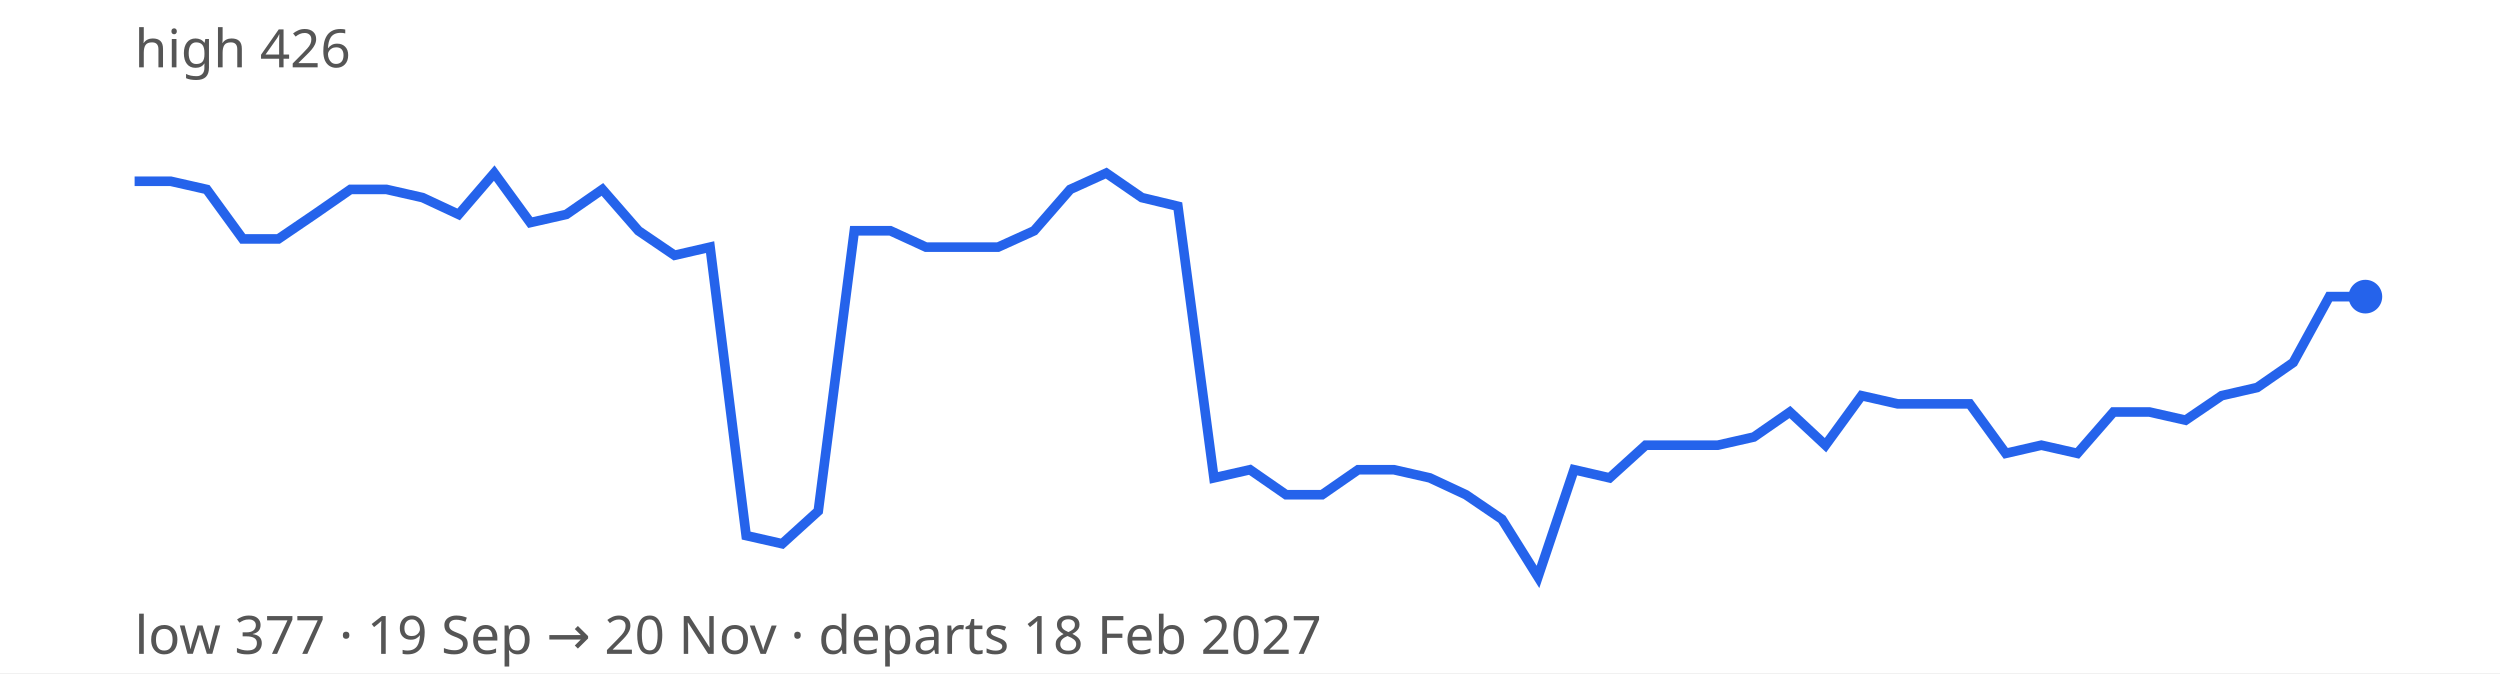
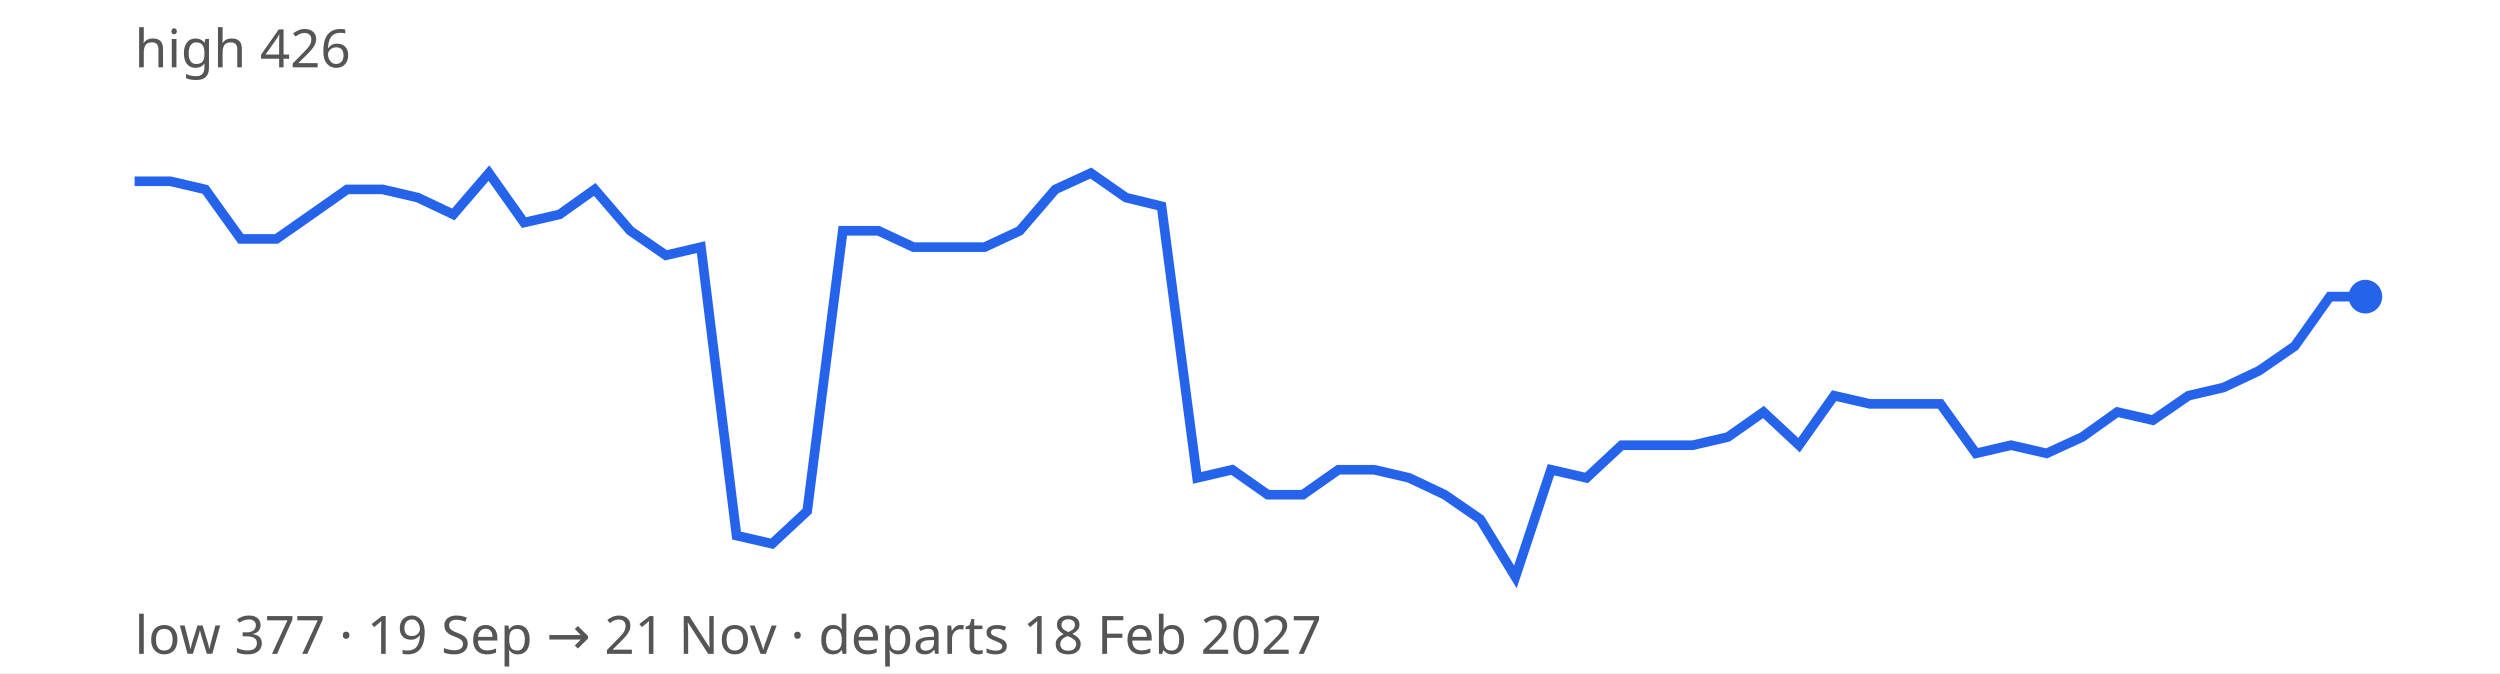
<svg xmlns="http://www.w3.org/2000/svg" width="520" height="140" viewBox="0 0 520 140" font-family="sans-serif" font-size="11">
  <rect width="100%" height="100%" fill="#ffffff" />
-   <path d="M28.0,37.7 L35.5,37.7 L43.0,39.4 L50.5,49.7 L57.9,49.7 L65.4,44.6 L72.9,39.4 L80.4,39.4 L87.9,41.1 L95.4,44.6 L102.8,36.0 L110.3,46.3 L117.8,44.6 L125.3,39.4 L132.8,48.0 L140.3,53.1 L147.7,51.4 L155.2,111.4 L162.7,113.1 L170.2,106.3 L177.7,48.0 L185.2,48.0 L192.6,51.4 L200.1,51.4 L207.6,51.4 L215.1,48.0 L222.6,39.4 L230.1,36.0 L237.5,41.1 L245.0,42.9 L252.5,99.4 L260.0,97.7 L267.5,102.9 L275.0,102.9 L282.5,97.7 L289.9,97.7 L297.4,99.4 L304.9,102.9 L312.4,108.0 L319.9,120.0 L327.4,97.7 L334.8,99.4 L342.3,92.6 L349.8,92.6 L357.3,92.6 L364.8,90.9 L372.3,85.7 L379.7,92.6 L387.2,82.3 L394.7,84.0 L402.2,84.0 L409.7,84.0 L417.2,94.3 L424.6,92.6 L432.1,94.3 L439.6,85.7 L447.1,85.7 L454.6,87.4 L462.1,82.3 L469.5,80.6 L477.0,75.4 L484.5,61.7 L492.0,61.7" fill="none" stroke="#2563eb" stroke-width="2" />
+   <path d="M28.0,37.7 L35.4,37.7 L42.7,39.4 L50.1,49.7 L57.5,49.7 L64.8,44.6 L72.2,39.4 L79.6,39.4 L86.9,41.1 L94.3,44.6 L101.7,36.0 L109.0,46.3 L116.4,44.6 L123.7,39.4 L131.1,48.0 L138.5,53.1 L145.8,51.4 L153.2,111.4 L160.6,113.1 L167.9,106.3 L175.3,48.0 L182.7,48.0 L190.0,51.4 L197.4,51.4 L204.8,51.4 L212.1,48.0 L219.5,39.4 L226.9,36.0 L234.2,41.1 L241.6,42.9 L249.0,99.4 L256.3,97.7 L263.7,102.9 L271.0,102.9 L278.4,97.7 L285.8,97.7 L293.1,99.4 L300.5,102.9 L307.9,108.0 L315.2,120.0 L322.6,97.7 L330.0,99.4 L337.3,92.6 L344.7,92.6 L352.1,92.6 L359.4,90.9 L366.8,85.7 L374.2,92.6 L381.5,82.3 L388.9,84.0 L396.3,84.0 L403.6,84.0 L411.0,94.3 L418.3,92.6 L425.7,94.3 L433.1,90.9 L440.4,85.7 L447.8,87.4 L455.2,82.3 L462.5,80.6 L469.9,77.1 L477.3,72.0 L484.6,61.7 L492.0,61.7" fill="none" stroke="#2563eb" stroke-width="2" />
  <circle cx="492.0" cy="61.7" r="3.5" fill="#2563eb" />
  <text x="28" y="14" fill="#555">high 426</text>
-   <text x="28" y="136" fill="#555">low 377 · 19 Sep → 20 Nov · departs 18 Feb 2027</text>
+   <text x="28" y="136" fill="#555">low 377 · 19 Sep → 21 Nov · departs 18 Feb 2027</text>
</svg>
